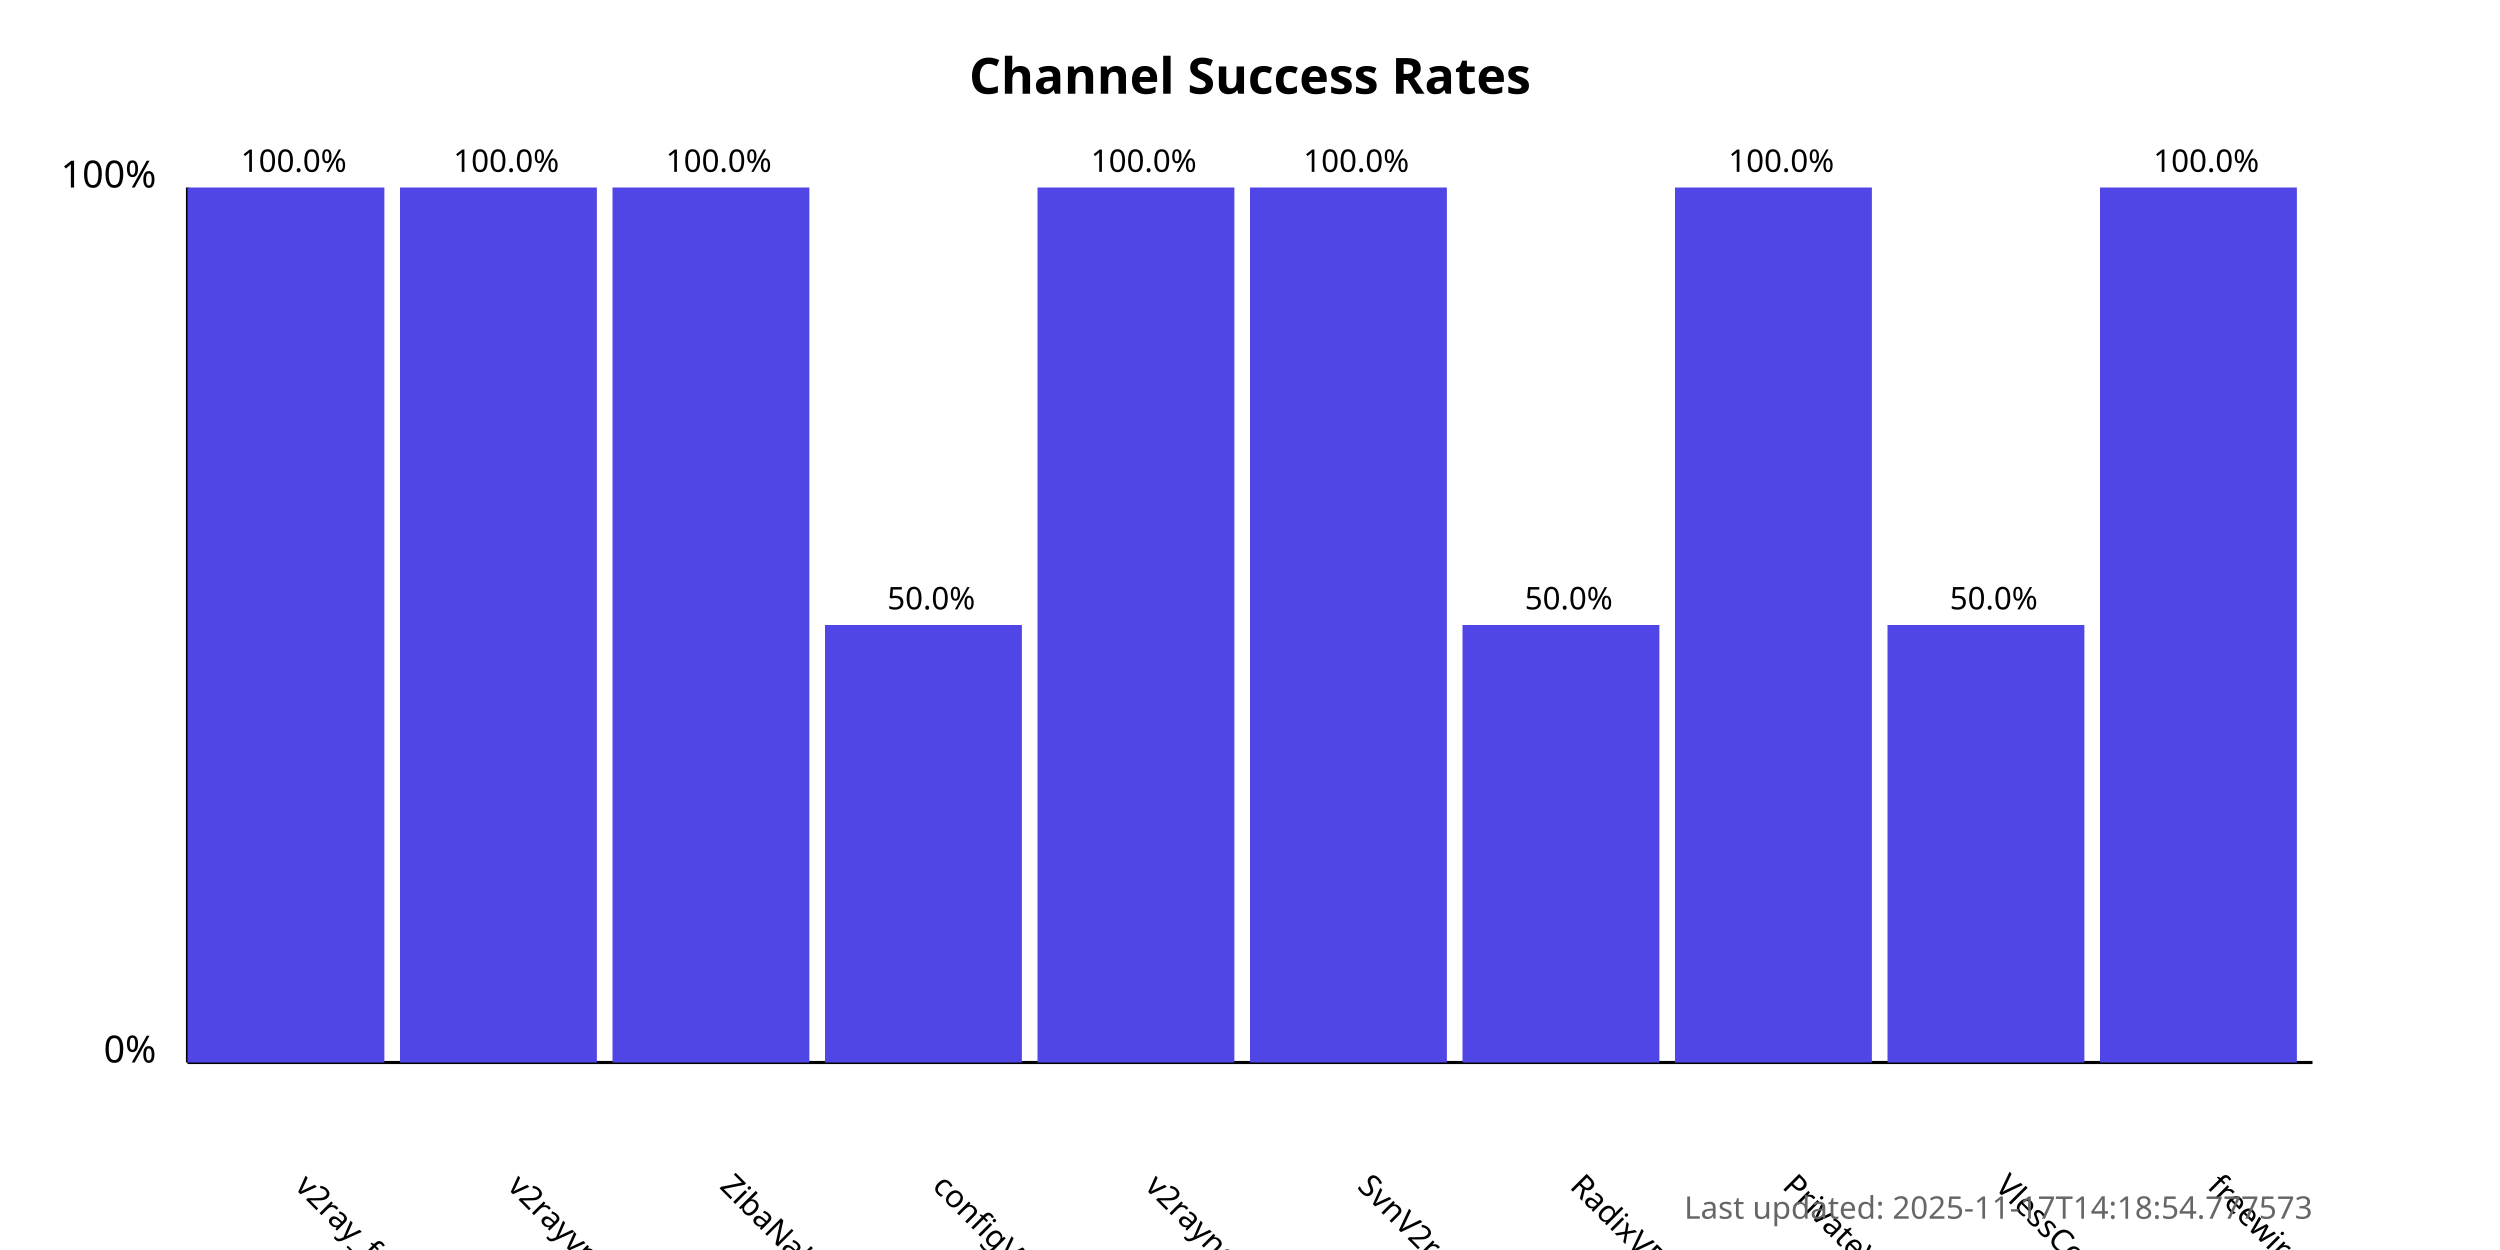
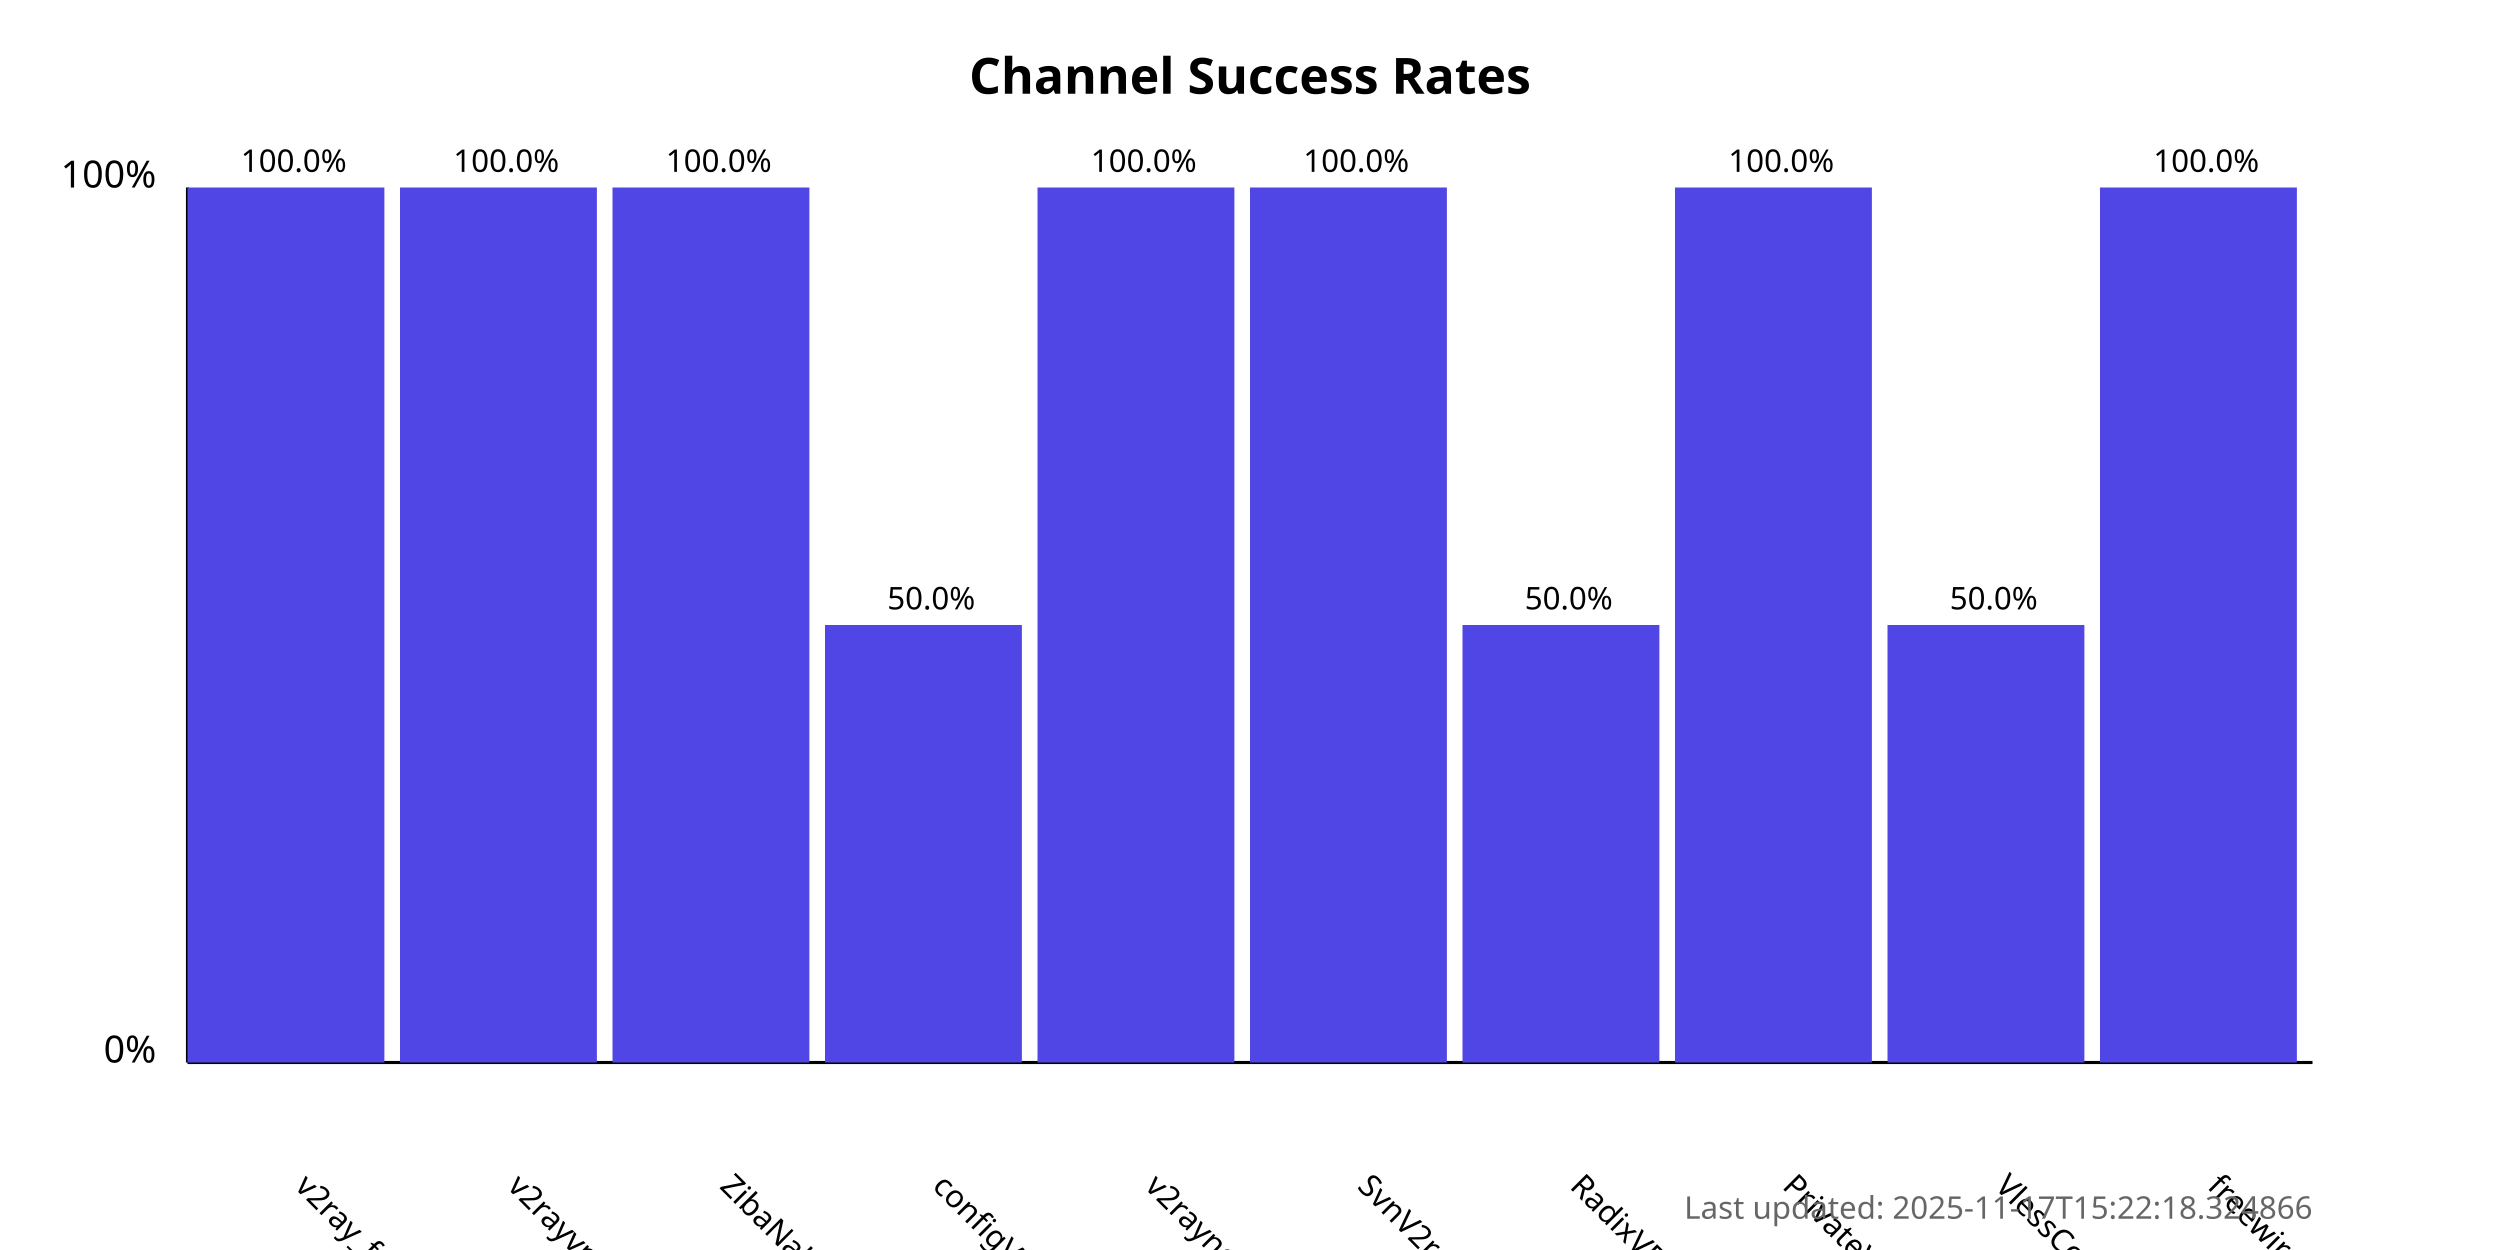
<svg xmlns="http://www.w3.org/2000/svg" width="800" height="400">
  <style>
            .chart-title { font: bold 16px sans-serif; }
            .axis-label { font: 12px sans-serif; }
            .tick-label { font: 10px sans-serif; }
            .bar { fill: #4f46e5; }
            .bar:hover { fill: #6366f1; }
            .timestamp { font: 10px sans-serif; fill: #666; }
        </style>
  <text x="400.0" y="30" text-anchor="middle" class="chart-title">
            Channel Success Rates
        </text>
  <line x1="60" y1="340" x2="60" y2="60" stroke="black" stroke-width="1" />
  <line x1="60" y1="340" x2="740" y2="340" stroke="black" stroke-width="1" />
  <text x="50" y="340" text-anchor="end" class="axis-label">0%</text>
  <text x="50" y="60" text-anchor="end" class="axis-label">100%</text>
  <g>
    <rect x="60" y="60.0" width="63.0" height="280.0" class="bar" />
    <text x="94.0" y="380" transform="rotate(45, 94.0, 380)" text-anchor="start" class="tick-label">
                v2ray_free_conf
            </text>
    <text x="94.0" y="55.0" text-anchor="middle" class="tick-label">
                100.0%
            </text>
  </g>
  <g>
    <rect x="128.0" y="60.0" width="63.0" height="280.0" class="bar" />
    <text x="162.0" y="380" transform="rotate(45, 162.0, 380)" text-anchor="start" class="tick-label">
                v2rayvpno
            </text>
    <text x="162.0" y="55.0" text-anchor="middle" class="tick-label">
                100.0%
            </text>
  </g>
  <g>
    <rect x="196.0" y="60.0" width="63.0" height="280.0" class="bar" />
    <text x="230.0" y="380" transform="rotate(45, 230.0, 380)" text-anchor="start" class="tick-label">
                ZibaNabz
            </text>
    <text x="230.0" y="55.0" text-anchor="middle" class="tick-label">
                100.0%
            </text>
  </g>
  <g>
    <rect x="264.0" y="200.0" width="63.0" height="140.0" class="bar" />
    <text x="298.0" y="380" transform="rotate(45, 298.0, 380)" text-anchor="start" class="tick-label">
                configV2rayForFree
            </text>
    <text x="298.0" y="195.0" text-anchor="middle" class="tick-label">
                50.0%
            </text>
  </g>
  <g>
    <rect x="332.0" y="60.0" width="63.0" height="280.0" class="bar" />
    <text x="366.0" y="380" transform="rotate(45, 366.0, 380)" text-anchor="start" class="tick-label">
                v2rayngvpn
            </text>
    <text x="366.0" y="55.0" text-anchor="middle" class="tick-label">
                100.0%
            </text>
  </g>
  <g>
    <rect x="400.0" y="60.0" width="63.0" height="280.0" class="bar" />
    <text x="434.0" y="380" transform="rotate(45, 434.0, 380)" text-anchor="start" class="tick-label">
                SvnV2ray
            </text>
    <text x="434.0" y="55.0" text-anchor="middle" class="tick-label">
                100.0%
            </text>
  </g>
  <g>
    <rect x="468.0" y="200.0" width="63.0" height="140.0" class="bar" />
    <text x="502.0" y="380" transform="rotate(45, 502.0, 380)" text-anchor="start" class="tick-label">
                RadixVPN
            </text>
    <text x="502.0" y="195.0" text-anchor="middle" class="tick-label">
                50.0%
            </text>
  </g>
  <g>
    <rect x="536.0" y="60.0" width="63.0" height="280.0" class="bar" />
    <text x="570.0" y="380" transform="rotate(45, 570.0, 380)" text-anchor="start" class="tick-label">
                PrivateVPNs
            </text>
    <text x="570.0" y="55.0" text-anchor="middle" class="tick-label">
                100.0%
            </text>
  </g>
  <g>
    <rect x="604.0" y="200.0" width="63.0" height="140.0" class="bar" />
    <text x="638.0" y="380" transform="rotate(45, 638.0, 380)" text-anchor="start" class="tick-label">
                VlessConfig
            </text>
    <text x="638.0" y="195.0" text-anchor="middle" class="tick-label">
                50.0%
            </text>
  </g>
  <g>
    <rect x="672.0" y="60.0" width="63.0" height="280.0" class="bar" />
    <text x="706.0" y="380" transform="rotate(45, 706.0, 380)" text-anchor="start" class="tick-label">
                freewireguard
            </text>
    <text x="706.0" y="55.0" text-anchor="middle" class="tick-label">
                100.0%
            </text>
  </g>
  <text x="740" y="390" text-anchor="end" class="timestamp">
-             Last updated: 2025-11-17T14:18:54.777573
+             Last updated: 2025-11-17T15:22:18.324866
        </text>
</svg>
